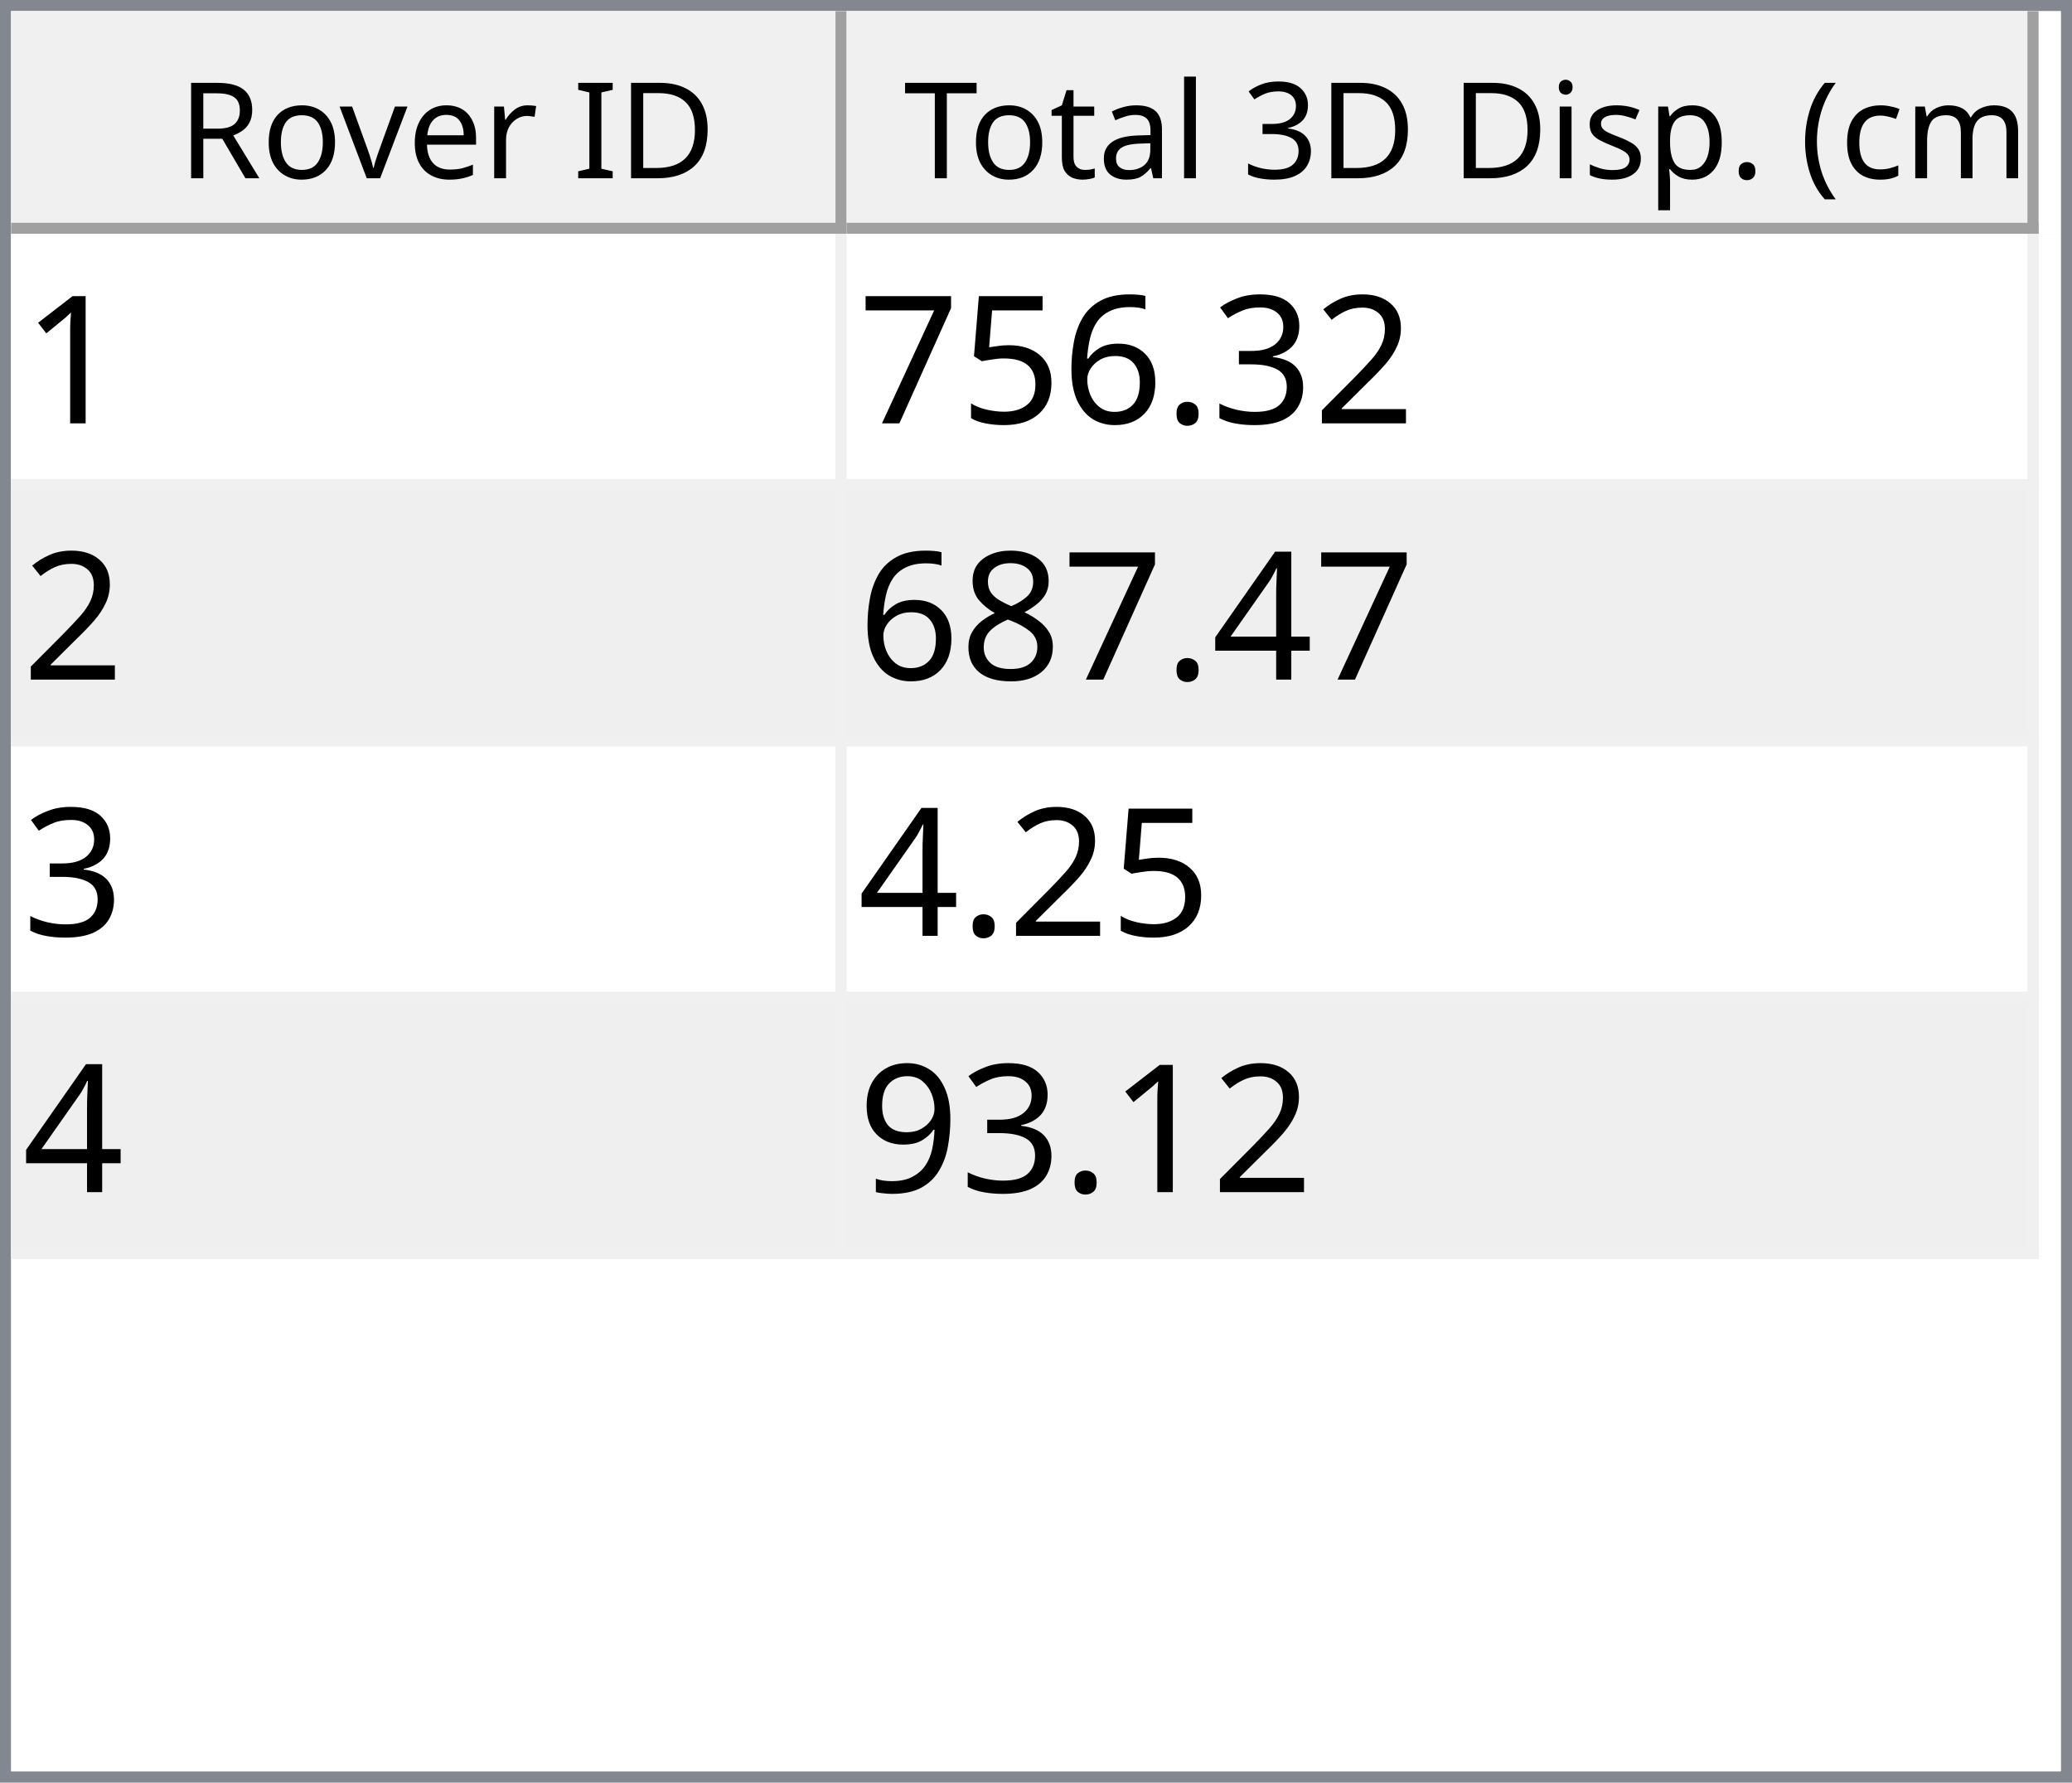
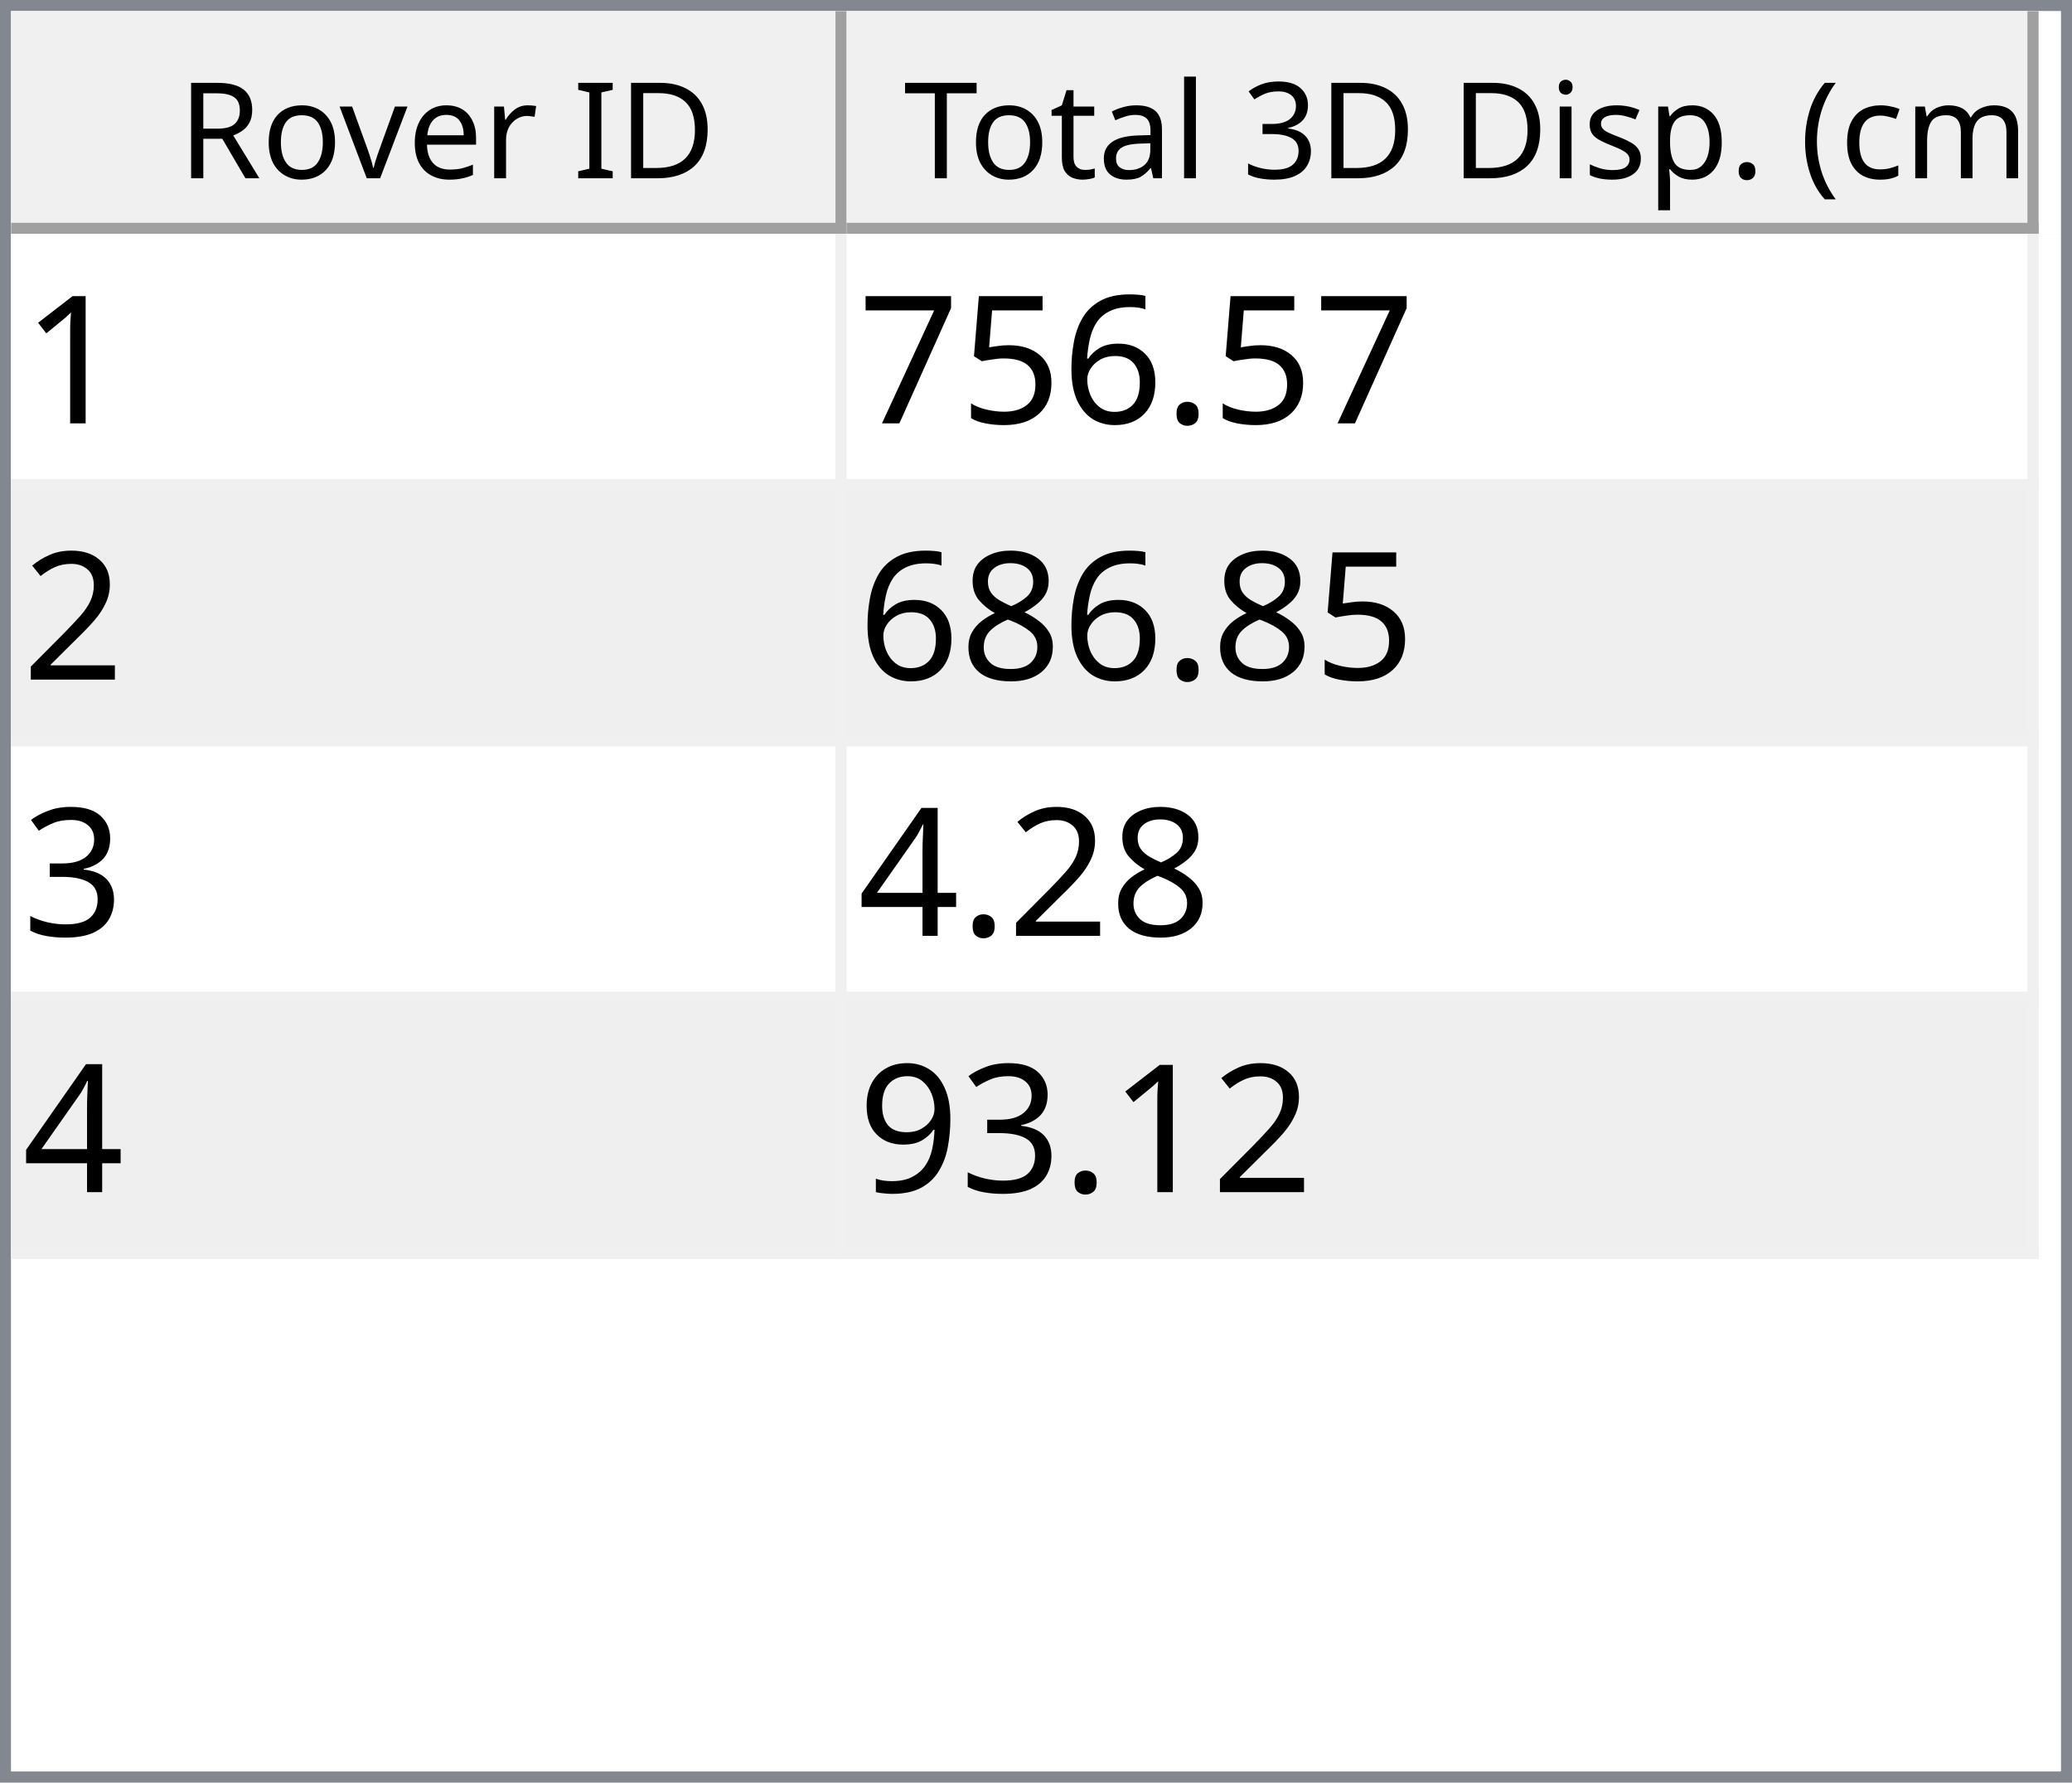
<svg xmlns="http://www.w3.org/2000/svg" style="fill-opacity:1; color-rendering:auto; color-interpolation:auto; text-rendering:auto; stroke:black; stroke-linecap:square; stroke-miterlimit:10; shape-rendering:auto; stroke-opacity:1; fill:black; stroke-dasharray:none; font-weight:normal; stroke-width:1; font-family:'Dialog'; font-style:normal; stroke-linejoin:miter; font-size:12px; stroke-dashoffset:0; image-rendering:auto;" width="186" height="160">
  <defs id="genericDefs" />
  <g>
    <defs id="defs1">
      <clipPath clipPathUnits="userSpaceOnUse" id="clipPath1">
        <path d="M0 0 L186 0 L186 160 L0 160 L0 0 Z" />
      </clipPath>
      <clipPath clipPathUnits="userSpaceOnUse" id="clipPath2">
        <path d="M0 0 L0 160 L186 160 L186 0 Z" />
      </clipPath>
      <clipPath clipPathUnits="userSpaceOnUse" id="clipPath3">
        <path d="M0 0 L0 20 L184 20 L184 0 Z" />
      </clipPath>
      <clipPath clipPathUnits="userSpaceOnUse" id="clipPath4">
        <path d="M0 0 L0 20 L75 20 L75 0 Z" />
      </clipPath>
      <clipPath clipPathUnits="userSpaceOnUse" id="clipPath5">
        <path d="M1 1 L1 19 L74 19 L74 1 Z" />
      </clipPath>
      <clipPath clipPathUnits="userSpaceOnUse" id="clipPath6">
        <path d="M0 0 L0 18 L73 18 L73 0 Z" />
      </clipPath>
      <clipPath clipPathUnits="userSpaceOnUse" id="clipPath7">
        <path d="M-0.5 -0.5 L-0.5 19.5 L74.5 19.5 L74.5 -0.5 Z" />
      </clipPath>
      <clipPath clipPathUnits="userSpaceOnUse" id="clipPath8">
        <path d="M0 0 L0 20 L107 20 L107 0 Z" />
      </clipPath>
      <clipPath clipPathUnits="userSpaceOnUse" id="clipPath9">
        <path d="M1 1 L1 19 L106 19 L106 1 Z" />
      </clipPath>
      <clipPath clipPathUnits="userSpaceOnUse" id="clipPath10">
        <path d="M0 0 L0 18 L105 18 L105 0 Z" />
      </clipPath>
      <clipPath clipPathUnits="userSpaceOnUse" id="clipPath11">
        <path d="M-0.5 -0.5 L-0.5 19.5 L106.5 19.5 L106.5 -0.5 Z" />
      </clipPath>
      <clipPath clipPathUnits="userSpaceOnUse" id="clipPath12">
        <path d="M0 0 L0 138 L184 138 L184 0 Z" />
      </clipPath>
      <clipPath clipPathUnits="userSpaceOnUse" id="clipPath13">
        <path d="M0 0 L0 92 L182 92 L182 0 Z" />
      </clipPath>
      <clipPath clipPathUnits="userSpaceOnUse" id="clipPath14">
        <path d="M-0.5 -0.5 L-0.5 91.5 L181.5 91.5 L181.5 -0.5 Z" />
      </clipPath>
      <clipPath clipPathUnits="userSpaceOnUse" id="clipPath15">
        <path d="M0 0 L0 22 L74 22 L74 0 Z" />
      </clipPath>
      <clipPath clipPathUnits="userSpaceOnUse" id="clipPath16">
        <path d="M0 0 L0 22 L106 22 L106 0 Z" />
      </clipPath>
      <font horiz-adv-x="64.551" id="font1">
        <font-face ascent="107.91" descent="25.098" units-per-em="100" style="font-style:normal; font-family:Segoe UI; font-weight:normal;" />
        <missing-glyph horiz-adv-x="64.551" d="M8.109 0 L8.109 68.266 L56.453 68.266 L56.453 0 L8.109 0 ZM15.328 7.234 L49.219 7.234 L49.219 61.031 L15.328 61.031 L15.328 7.234 Z" />
        <glyph unicode="D" horiz-adv-x="70.117" d="M9.188 0 L9.188 70.016 L28.516 70.016 Q65.531 70.016 65.531 35.891 Q65.531 19.672 55.25 9.836 Q44.969 0 27.734 0 L9.188 0 ZM17.391 62.594 L17.391 7.422 L27.828 7.422 Q41.609 7.422 49.273 14.797 Q56.938 22.172 56.938 35.688 Q56.938 62.594 28.328 62.594 L17.391 62.594 Z" />
        <glyph unicode="I" horiz-adv-x="26.611" d="M17.391 0 L9.188 0 L9.188 70.016 L17.391 70.016 L17.391 0 Z" />
        <glyph unicode=" " horiz-adv-x="27.393" d="" />
        <glyph unicode="r" horiz-adv-x="34.766" d="M34.188 41.891 Q32.078 43.5 28.125 43.5 Q23 43.5 19.555 38.672 Q16.109 33.844 16.109 25.484 L16.109 0 L8.109 0 L8.109 50 L16.109 50 L16.109 39.703 L16.312 39.703 Q18.016 44.969 21.531 47.922 Q25.047 50.875 29.391 50.875 Q32.516 50.875 34.188 50.203 L34.188 41.891 Z" />
        <glyph unicode="e" horiz-adv-x="52.295" d="M48.297 23 L12.984 23 Q13.188 14.656 17.484 10.109 Q21.781 5.562 29.297 5.562 Q37.75 5.562 44.828 11.141 L44.828 3.609 Q38.234 -1.172 27.391 -1.172 Q16.797 -1.172 10.742 5.641 Q4.688 12.453 4.688 24.812 Q4.688 36.469 11.305 43.82 Q17.922 51.172 27.734 51.172 Q37.547 51.172 42.922 44.828 Q48.297 38.484 48.297 27.203 L48.297 23 ZM40.094 29.781 Q40.047 36.719 36.75 40.578 Q33.453 44.438 27.594 44.438 Q21.922 44.438 17.969 40.383 Q14.016 36.328 13.094 29.781 L40.094 29.781 Z" />
        <glyph unicode="v" horiz-adv-x="47.9" d="M47.406 50 L27.484 0 L19.625 0 L0.688 50 L9.469 50 L22.172 13.672 Q23.578 9.672 23.922 6.688 L24.125 6.688 Q24.609 10.453 25.688 13.484 L38.969 50 L47.406 50 Z" />
        <glyph unicode="o" horiz-adv-x="58.594" d="M29 -1.172 Q17.922 -1.172 11.305 5.836 Q4.688 12.844 4.688 24.422 Q4.688 37.016 11.57 44.094 Q18.453 51.172 30.172 51.172 Q41.359 51.172 47.633 44.289 Q53.906 37.406 53.906 25.203 Q53.906 13.234 47.141 6.031 Q40.375 -1.172 29 -1.172 ZM29.594 44.438 Q21.875 44.438 17.383 39.188 Q12.891 33.938 12.891 24.703 Q12.891 15.828 17.43 10.695 Q21.969 5.562 29.594 5.562 Q37.359 5.562 41.531 10.594 Q45.703 15.625 45.703 24.906 Q45.703 34.281 41.531 39.359 Q37.359 44.438 29.594 44.438 Z" />
        <glyph unicode="R" horiz-adv-x="59.814" d="M59.375 0 L49.609 0 L37.891 19.625 Q36.281 22.359 34.766 24.289 Q33.25 26.219 31.664 27.438 Q30.078 28.656 28.25 29.219 Q26.422 29.781 24.125 29.781 L17.391 29.781 L17.391 0 L9.188 0 L9.188 70.016 L30.078 70.016 Q34.672 70.016 38.555 68.867 Q42.438 67.719 45.289 65.375 Q48.141 63.031 49.758 59.547 Q51.375 56.062 51.375 51.375 Q51.375 47.703 50.273 44.656 Q49.172 41.609 47.148 39.211 Q45.125 36.812 42.266 35.133 Q39.406 33.453 35.844 32.516 L35.844 32.328 Q37.594 31.547 38.891 30.547 Q40.188 29.547 41.359 28.18 Q42.531 26.812 43.68 25.078 Q44.828 23.344 46.234 21.047 L59.375 0 ZM17.391 62.594 L17.391 37.203 L28.516 37.203 Q31.594 37.203 34.203 38.133 Q36.812 39.062 38.719 40.797 Q40.625 42.531 41.703 45.047 Q42.781 47.562 42.781 50.688 Q42.781 56.297 39.141 59.445 Q35.5 62.594 28.609 62.594 L17.391 62.594 Z" />
        <glyph unicode=")" horiz-adv-x="30.176" d="M8.297 -15.922 L1.172 -15.922 Q16.406 2.344 16.406 26.812 Q16.406 51.469 1.078 70.016 L8.297 70.016 Q23.531 52.156 23.531 26.703 Q23.531 1.375 8.297 -15.922 Z" />
        <glyph unicode="m" horiz-adv-x="86.133" d="M79.109 0 L71.094 0 L71.094 28.719 Q71.094 37.016 68.531 40.727 Q65.969 44.438 59.906 44.438 Q54.781 44.438 51.195 39.75 Q47.609 35.062 47.609 28.516 L47.609 0 L39.594 0 L39.594 29.688 Q39.594 44.438 28.219 44.438 Q22.953 44.438 19.531 40.016 Q16.109 35.594 16.109 28.516 L16.109 0 L8.109 0 L8.109 50 L16.109 50 L16.109 42.094 L16.312 42.094 Q21.625 51.172 31.844 51.172 Q36.969 51.172 40.773 48.312 Q44.578 45.453 46 40.828 Q51.562 51.172 62.594 51.172 Q79.109 51.172 79.109 30.812 L79.109 0 Z" />
        <glyph unicode="c" horiz-adv-x="46.191" d="M42.188 2.297 Q36.422 -1.172 28.516 -1.172 Q17.828 -1.172 11.258 5.789 Q4.688 12.75 4.688 23.828 Q4.688 36.188 11.766 43.68 Q18.844 51.172 30.672 51.172 Q37.25 51.172 42.281 48.734 L42.281 40.531 Q36.719 44.438 30.375 44.438 Q22.703 44.438 17.797 38.945 Q12.891 33.453 12.891 24.516 Q12.891 15.719 17.508 10.641 Q22.125 5.562 29.891 5.562 Q36.422 5.562 42.188 9.906 L42.188 2.297 Z" />
        <glyph unicode="(" horiz-adv-x="30.176" d="M29.109 -15.922 L21.969 -15.922 Q6.844 1.375 6.844 26.703 Q6.844 52.156 21.969 70.016 L29.203 70.016 Q13.875 51.469 13.875 26.812 Q13.875 2.344 29.109 -15.922 Z" />
        <glyph unicode="." horiz-adv-x="21.68" d="M10.891 -1.078 Q8.641 -1.078 7.055 0.539 Q5.469 2.156 5.469 4.391 Q5.469 6.641 7.055 8.273 Q8.641 9.906 10.891 9.906 Q13.188 9.906 14.797 8.273 Q16.406 6.641 16.406 4.391 Q16.406 2.156 14.797 0.539 Q13.188 -1.078 10.891 -1.078 Z" />
        <glyph unicode="p" horiz-adv-x="58.789" d="M16.312 7.234 L16.109 7.234 L16.109 -23 L8.109 -23 L8.109 50 L16.109 50 L16.109 41.219 L16.312 41.219 Q22.219 51.172 33.594 51.172 Q43.266 51.172 48.688 44.461 Q54.109 37.75 54.109 26.469 Q54.109 13.922 48 6.375 Q41.891 -1.172 31.297 -1.172 Q21.578 -1.172 16.312 7.234 ZM16.109 27.391 L16.109 20.406 Q16.109 14.203 20.141 9.883 Q24.172 5.562 30.375 5.562 Q37.641 5.562 41.773 11.133 Q45.906 16.703 45.906 26.609 Q45.906 34.969 42.047 39.703 Q38.188 44.438 31.594 44.438 Q24.609 44.438 20.359 39.578 Q16.109 34.719 16.109 27.391 Z" />
        <glyph unicode="s" horiz-adv-x="42.432" d="M5.078 1.812 L5.078 10.406 Q11.625 5.562 19.484 5.562 Q30.031 5.562 30.031 12.594 Q30.031 14.594 29.125 15.992 Q28.219 17.391 26.68 18.461 Q25.141 19.531 23.07 20.383 Q21 21.234 18.609 22.172 Q15.281 23.484 12.766 24.828 Q10.25 26.172 8.57 27.859 Q6.891 29.547 6.031 31.695 Q5.172 33.844 5.172 36.719 Q5.172 40.234 6.789 42.945 Q8.406 45.656 11.086 47.484 Q13.766 49.312 17.211 50.242 Q20.656 51.172 24.312 51.172 Q30.812 51.172 35.938 48.922 L35.938 40.828 Q30.422 44.438 23.25 44.438 Q21 44.438 19.195 43.922 Q17.391 43.406 16.094 42.477 Q14.797 41.547 14.086 40.258 Q13.375 38.969 13.375 37.406 Q13.375 35.453 14.086 34.133 Q14.797 32.812 16.164 31.789 Q17.531 30.766 19.484 29.938 Q21.438 29.109 23.922 28.125 Q27.25 26.859 29.883 25.516 Q32.516 24.172 34.375 22.484 Q36.234 20.797 37.234 18.602 Q38.234 16.406 38.234 13.375 Q38.234 9.672 36.602 6.938 Q34.969 4.203 32.234 2.398 Q29.5 0.594 25.93 -0.289 Q22.359 -1.172 18.453 -1.172 Q10.75 -1.172 5.078 1.812 Z" />
        <glyph unicode="i" horiz-adv-x="24.219" d="M12.203 62.703 Q10.062 62.703 8.547 64.164 Q7.031 65.625 7.031 67.875 Q7.031 70.125 8.547 71.609 Q10.062 73.094 12.203 73.094 Q14.406 73.094 15.945 71.609 Q17.484 70.125 17.484 67.875 Q17.484 65.719 15.945 64.211 Q14.406 62.703 12.203 62.703 ZM16.109 0 L8.109 0 L8.109 50 L16.109 50 L16.109 0 Z" />
        <glyph unicode="3" horiz-adv-x="53.906" d="M46.531 19.828 Q46.531 15.094 44.75 11.211 Q42.969 7.328 39.719 4.57 Q36.469 1.812 31.93 0.297 Q27.391 -1.219 21.922 -1.219 Q11.922 -1.219 6 2.594 L6 11.188 Q13.094 5.609 22.219 5.609 Q25.875 5.609 28.828 6.539 Q31.781 7.469 33.906 9.227 Q36.031 10.984 37.18 13.477 Q38.328 15.969 38.328 19.094 Q38.328 32.812 18.797 32.812 L12.984 32.812 L12.984 39.594 L18.5 39.594 Q35.797 39.594 35.797 52.484 Q35.797 64.406 22.609 64.406 Q15.188 64.406 8.688 59.422 L8.688 67.188 Q15.375 71.188 24.609 71.188 Q29 71.188 32.57 69.969 Q36.141 68.75 38.68 66.555 Q41.219 64.359 42.609 61.281 Q44 58.203 44 54.5 Q44 40.672 30.031 36.719 L30.031 36.531 Q33.594 36.141 36.625 34.797 Q39.656 33.453 41.852 31.305 Q44.047 29.156 45.289 26.25 Q46.531 23.344 46.531 19.828 Z" />
        <glyph unicode="l" horiz-adv-x="24.219" d="M16.109 0 L8.109 0 L8.109 74.031 L16.109 74.031 L16.109 0 Z" />
        <glyph unicode="a" horiz-adv-x="50.879" d="M43.891 0 L35.891 0 L35.891 7.812 L35.688 7.812 Q30.469 -1.172 20.312 -1.172 Q12.844 -1.172 8.617 2.781 Q4.391 6.734 4.391 13.281 Q4.391 27.297 20.906 29.594 L35.891 31.688 Q35.891 44.438 25.594 44.438 Q16.547 44.438 9.281 38.281 L9.281 46.484 Q16.656 51.172 26.266 51.172 Q43.891 51.172 43.891 32.516 L43.891 0 ZM35.891 25.297 L23.828 23.641 Q18.266 22.859 15.43 20.875 Q12.594 18.891 12.594 13.875 Q12.594 10.203 15.211 7.883 Q17.828 5.562 22.172 5.562 Q28.125 5.562 32.008 9.742 Q35.891 13.922 35.891 20.312 L35.891 25.297 Z" />
        <glyph unicode="t" horiz-adv-x="33.887" d="M31.297 0.484 Q28.469 -1.078 23.828 -1.078 Q10.688 -1.078 10.688 13.578 L10.688 43.172 L2.094 43.172 L2.094 50 L10.688 50 L10.688 62.203 L18.703 64.797 L18.703 50 L31.297 50 L31.297 43.172 L18.703 43.172 L18.703 14.984 Q18.703 9.969 20.414 7.82 Q22.125 5.672 26.078 5.672 Q29.109 5.672 31.297 7.328 L31.297 0.484 Z" />
        <glyph unicode="T" horiz-adv-x="52.393" d="M50.594 62.594 L30.375 62.594 L30.375 0 L22.172 0 L22.172 62.594 L2 62.594 L2 70.016 L50.594 70.016 L50.594 62.594 Z" />
      </font>
      <font horiz-adv-x="75.0" id="font2">
        <font-face ascent="100.537" descent="21.973" units-per-em="100" style="font-style:normal; font-family:sans-serif; font-weight:normal;" />
        <missing-glyph horiz-adv-x="75.0" d="M12.5 0 L12.5 62.5 L62.5 62.5 L62.5 0 L12.5 0 ZM14.062 1.562 L60.938 1.562 L60.938 60.938 L14.062 60.938 L14.062 1.562 Z" />
        <glyph unicode="1" horiz-adv-x="55.615" d="M37.25 0 L28.469 0 L28.469 56 Q25.297 52.984 20.141 49.953 Q14.984 46.922 10.891 45.406 L10.891 53.906 Q18.266 57.375 23.781 62.305 Q29.297 67.234 31.594 71.875 L37.25 71.875 L37.25 0 Z" />
-         <glyph unicode="2" horiz-adv-x="55.615" d="M50.344 8.453 L50.344 0 L3.031 0 Q2.938 3.172 4.047 6.109 Q5.859 10.938 9.836 15.625 Q13.812 20.312 21.344 26.469 Q33.016 36.031 37.117 41.625 Q41.219 47.219 41.219 52.203 Q41.219 57.422 37.477 61.008 Q33.734 64.594 27.734 64.594 Q21.391 64.594 17.578 60.789 Q13.766 56.984 13.719 50.25 L4.688 51.172 Q5.609 61.281 11.664 66.578 Q17.719 71.875 27.938 71.875 Q38.234 71.875 44.242 66.164 Q50.25 60.453 50.25 52 Q50.25 47.703 48.492 43.555 Q46.734 39.406 42.656 34.812 Q38.578 30.219 29.109 22.219 Q21.188 15.578 18.945 13.211 Q16.703 10.844 15.234 8.453 L50.344 8.453 Z" />
-         <glyph unicode="3" horiz-adv-x="55.615" d="M4.203 18.891 L12.984 20.062 Q14.5 12.594 18.141 9.297 Q21.781 6 27 6 Q33.203 6 37.477 10.297 Q41.75 14.594 41.75 20.953 Q41.75 27 37.797 30.93 Q33.844 34.859 27.734 34.859 Q25.25 34.859 21.531 33.891 L22.516 41.609 Q23.391 41.5 23.922 41.5 Q29.547 41.5 34.039 44.43 Q38.531 47.359 38.531 53.469 Q38.531 58.297 35.258 61.477 Q31.984 64.656 26.812 64.656 Q21.688 64.656 18.266 61.43 Q14.844 58.203 13.875 51.766 L5.078 53.328 Q6.688 62.156 12.398 67.016 Q18.109 71.875 26.609 71.875 Q32.469 71.875 37.398 69.359 Q42.328 66.844 44.945 62.5 Q47.562 58.156 47.562 53.266 Q47.562 48.641 45.07 44.828 Q42.578 41.016 37.703 38.766 Q44.047 37.312 47.562 32.695 Q51.078 28.078 51.078 21.141 Q51.078 11.766 44.242 5.25 Q37.406 -1.266 26.953 -1.266 Q17.531 -1.266 11.305 4.352 Q5.078 9.969 4.203 18.891 Z" />
        <glyph unicode="." horiz-adv-x="27.783" d="M9.078 0 L9.078 10.016 L19.094 10.016 L19.094 0 L9.078 0 Z" />
        <glyph unicode="6" horiz-adv-x="55.615" d="M49.75 54.047 L41.016 53.375 Q39.844 58.547 37.703 60.891 Q34.125 64.656 28.906 64.656 Q24.703 64.656 21.531 62.312 Q17.391 59.281 14.992 53.469 Q12.594 47.656 12.5 36.922 Q15.672 41.75 20.266 44.094 Q24.859 46.438 29.891 46.438 Q38.672 46.438 44.852 39.969 Q51.031 33.5 51.031 23.25 Q51.031 16.5 48.125 10.719 Q45.219 4.938 40.141 1.859 Q35.062 -1.219 28.609 -1.219 Q17.625 -1.219 10.695 6.859 Q3.766 14.938 3.766 33.5 Q3.766 54.25 11.422 63.672 Q18.109 71.875 29.438 71.875 Q37.891 71.875 43.289 67.141 Q48.688 62.406 49.75 54.047 ZM13.875 23.188 Q13.875 18.656 15.797 14.508 Q17.719 10.359 21.188 8.18 Q24.656 6 28.469 6 Q34.031 6 38.039 10.492 Q42.047 14.984 42.047 22.703 Q42.047 30.125 38.086 34.398 Q34.125 38.672 28.125 38.672 Q22.172 38.672 18.023 34.398 Q13.875 30.125 13.875 23.188 Z" />
        <glyph unicode="5" horiz-adv-x="55.615" d="M4.156 18.75 L13.375 19.531 Q14.406 12.797 18.141 9.398 Q21.875 6 27.156 6 Q33.5 6 37.891 10.789 Q42.281 15.578 42.281 23.484 Q42.281 31 38.062 35.352 Q33.844 39.703 27 39.703 Q22.75 39.703 19.336 37.773 Q15.922 35.844 13.969 32.766 L5.719 33.844 L12.641 70.609 L48.25 70.609 L48.25 62.203 L19.672 62.203 L15.828 42.969 Q22.266 47.469 29.344 47.469 Q38.719 47.469 45.164 40.969 Q51.609 34.469 51.609 24.266 Q51.609 14.547 45.953 7.469 Q39.062 -1.219 27.156 -1.219 Q17.391 -1.219 11.211 4.25 Q5.031 9.719 4.156 18.75 Z" />
        <glyph unicode="7" horiz-adv-x="55.615" d="M4.734 62.203 L4.734 70.656 L51.078 70.656 L51.078 63.812 Q44.234 56.547 37.523 44.484 Q30.812 32.422 27.156 19.672 Q24.516 10.688 23.781 0 L14.75 0 Q14.891 8.453 18.062 20.414 Q21.234 32.375 27.172 43.484 Q33.109 54.594 39.797 62.203 L4.734 62.203 Z" />
+         <glyph unicode="2" horiz-adv-x="55.615" d="M50.344 8.453 L50.344 0 L3.031 0 Q2.938 3.172 4.047 6.109 Q5.859 10.938 9.836 15.625 Q13.812 20.312 21.344 26.469 Q33.016 36.031 37.117 41.625 Q41.219 47.219 41.219 52.203 Q41.219 57.422 37.477 61.008 Q33.734 64.594 27.734 64.594 Q21.391 64.594 17.578 60.789 Q13.766 56.984 13.719 50.25 L4.688 51.172 Q5.609 61.281 11.664 66.578 Q17.719 71.875 27.938 71.875 Q38.234 71.875 44.242 66.164 Q50.25 60.453 50.25 52 Q50.25 47.703 48.492 43.555 Q46.734 39.406 42.656 34.812 Q38.578 30.219 29.109 22.219 Q21.188 15.578 18.945 13.211 Q16.703 10.844 15.234 8.453 L50.344 8.453 Z" />
+         <glyph unicode="8" horiz-adv-x="55.615" d="M17.672 38.812 Q12.203 40.828 9.57 44.539 Q6.938 48.25 6.938 53.422 Q6.938 61.234 12.555 66.555 Q18.172 71.875 27.484 71.875 Q36.859 71.875 42.578 66.43 Q48.297 60.984 48.297 53.172 Q48.297 48.188 45.68 44.508 Q43.062 40.828 37.75 38.812 Q44.344 36.672 47.781 31.883 Q51.219 27.094 51.219 20.453 Q51.219 11.281 44.727 5.031 Q38.234 -1.219 27.641 -1.219 Q17.047 -1.219 10.547 5.055 Q4.047 11.328 4.047 20.703 Q4.047 27.688 7.594 32.398 Q11.141 37.109 17.672 38.812 ZM15.922 53.719 Q15.922 48.641 19.195 45.414 Q22.469 42.188 27.688 42.188 Q32.766 42.188 36.016 45.383 Q39.266 48.578 39.266 53.219 Q39.266 58.062 35.914 61.359 Q32.562 64.656 27.594 64.656 Q22.562 64.656 19.242 61.43 Q15.922 58.203 15.922 53.719 ZM13.094 20.656 Q13.094 16.891 14.875 13.375 Q16.656 9.859 20.172 7.93 Q23.688 6 27.734 6 Q34.031 6 38.133 10.055 Q42.234 14.109 42.234 20.359 Q42.234 26.703 38.016 30.859 Q33.797 35.016 27.438 35.016 Q21.234 35.016 17.164 30.914 Q13.094 26.812 13.094 20.656 Z" />
+         <glyph unicode="3" horiz-adv-x="55.615" d="M4.203 18.891 L12.984 20.062 Q14.5 12.594 18.141 9.297 Q21.781 6 27 6 Q33.203 6 37.477 10.297 Q41.75 14.594 41.75 20.953 Q41.75 27 37.797 30.93 Q33.844 34.859 27.734 34.859 Q25.25 34.859 21.531 33.891 L22.516 41.609 Q23.391 41.5 23.922 41.5 Q29.547 41.5 34.039 44.43 Q38.531 47.359 38.531 53.469 Q38.531 58.297 35.258 61.477 Q31.984 64.656 26.812 64.656 Q21.688 64.656 18.266 61.43 Q14.844 58.203 13.875 51.766 L5.078 53.328 Q6.688 62.156 12.398 67.016 Q18.109 71.875 26.609 71.875 Q32.469 71.875 37.398 69.359 Q42.328 66.844 44.945 62.5 Q47.562 58.156 47.562 53.266 Q47.562 48.641 45.07 44.828 Q42.578 41.016 37.703 38.766 Q44.047 37.312 47.562 32.695 Q51.078 28.078 51.078 21.141 Q51.078 11.766 44.242 5.25 Q37.406 -1.266 26.953 -1.266 Q17.531 -1.266 11.305 4.352 Q5.078 9.969 4.203 18.891 Z" />
        <glyph unicode="4" horiz-adv-x="55.615" d="M32.328 0 L32.328 17.141 L1.266 17.141 L1.266 25.203 L33.938 71.578 L41.109 71.578 L41.109 25.203 L50.781 25.203 L50.781 17.141 L41.109 17.141 L41.109 0 L32.328 0 ZM32.328 25.203 L32.328 57.469 L9.906 25.203 L32.328 25.203 Z" />
-         <glyph unicode="8" horiz-adv-x="55.615" d="M17.672 38.812 Q12.203 40.828 9.57 44.539 Q6.938 48.25 6.938 53.422 Q6.938 61.234 12.555 66.555 Q18.172 71.875 27.484 71.875 Q36.859 71.875 42.578 66.43 Q48.297 60.984 48.297 53.172 Q48.297 48.188 45.68 44.508 Q43.062 40.828 37.75 38.812 Q44.344 36.672 47.781 31.883 Q51.219 27.094 51.219 20.453 Q51.219 11.281 44.727 5.031 Q38.234 -1.219 27.641 -1.219 Q17.047 -1.219 10.547 5.055 Q4.047 11.328 4.047 20.703 Q4.047 27.688 7.594 32.398 Q11.141 37.109 17.672 38.812 ZM15.922 53.719 Q15.922 48.641 19.195 45.414 Q22.469 42.188 27.688 42.188 Q32.766 42.188 36.016 45.383 Q39.266 48.578 39.266 53.219 Q39.266 58.062 35.914 61.359 Q32.562 64.656 27.594 64.656 Q22.562 64.656 19.242 61.43 Q15.922 58.203 15.922 53.719 ZM13.094 20.656 Q13.094 16.891 14.875 13.375 Q16.656 9.859 20.172 7.93 Q23.688 6 27.734 6 Q34.031 6 38.133 10.055 Q42.234 14.109 42.234 20.359 Q42.234 26.703 38.016 30.859 Q33.797 35.016 27.438 35.016 Q21.234 35.016 17.164 30.914 Q13.094 26.812 13.094 20.656 Z" />
        <glyph unicode="9" horiz-adv-x="55.615" d="M5.469 16.547 L13.922 17.328 Q14.984 11.375 18.016 8.688 Q21.047 6 25.781 6 Q29.828 6 32.883 7.859 Q35.938 9.719 37.891 12.82 Q39.844 15.922 41.164 21.195 Q42.484 26.469 42.484 31.938 Q42.484 32.516 42.438 33.688 Q39.797 29.5 35.234 26.883 Q30.672 24.266 25.344 24.266 Q16.453 24.266 10.305 30.711 Q4.156 37.156 4.156 47.703 Q4.156 58.594 10.578 65.234 Q17 71.875 26.656 71.875 Q33.641 71.875 39.43 68.117 Q45.219 64.359 48.219 57.398 Q51.219 50.438 51.219 37.25 Q51.219 23.531 48.242 15.406 Q45.266 7.281 39.383 3.031 Q33.5 -1.219 25.594 -1.219 Q17.188 -1.219 11.867 3.445 Q6.547 8.109 5.469 16.547 ZM41.453 48.141 Q41.453 55.719 37.43 60.156 Q33.406 64.594 27.734 64.594 Q21.875 64.594 17.531 59.812 Q13.188 55.031 13.188 47.406 Q13.188 40.578 17.312 36.305 Q21.438 32.031 27.484 32.031 Q33.594 32.031 37.523 36.305 Q41.453 40.578 41.453 48.141 Z" />
      </font>
    </defs>
    <g style="fill:white; stroke:white;">
      <rect x="0" y="0" width="186" style="clip-path:url(#clipPath1); stroke:none;" height="160" />
    </g>
    <g style="fill:white; text-rendering:optimizeSpeed; color-rendering:optimizeSpeed; image-rendering:optimizeSpeed; shape-rendering:crispEdges; stroke:white; color-interpolation:sRGB;">
      <rect x="0" width="186" height="160" y="0" style="stroke:none;" />
      <path style="stroke:none;" d="M0 160 L186 160 L186 0 L0 0 Z" />
    </g>
    <g style="fill:rgb(240,240,240); font-family:'Segoe UI'; stroke:rgb(240,240,240);">
      <rect x="0" y="0" width="186" style="clip-path:url(#clipPath2); stroke:none;" height="160" />
    </g>
    <g style="fill:rgb(130,135,144); font-family:'Segoe UI'; stroke:rgb(130,135,144);">
      <path d="M0 0 L186 0 L186 160 L0 160 L0 0 ZM1 1 L185 1 L185 159 L1 159 L1 1 Z" style="fill-rule:evenodd; clip-path:url(#clipPath2); stroke:none;" />
    </g>
    <g style="fill:white; font-family:'Segoe UI'; stroke:white;" transform="translate(1,1)">
      <rect x="0" y="0" width="184" style="clip-path:url(#clipPath3); stroke:none;" height="20" />
    </g>
    <g style="fill:rgb(240,240,240); font-family:'Segoe UI'; stroke:rgb(240,240,240);" transform="translate(1,1)">
      <rect x="0" y="0" width="75" style="clip-path:url(#clipPath4); stroke:none;" height="20" />
    </g>
    <g style="font-family:'Segoe UI';" transform="translate(2,2)">
      <text x="14" xml:space="preserve" y="14" style="clip-path:url(#clipPath6); stroke:none;">Rover ID</text>
    </g>
    <g style="fill:rgb(160,160,160); font-family:'Segoe UI'; stroke:rgb(160,160,160); stroke-linejoin:bevel;" transform="translate(1.5,1.5)">
      <line x1="74" x2="74" y1="0" style="fill:none; clip-path:url(#clipPath7);" y2="19" />
    </g>
    <g style="fill:rgb(160,160,160); font-family:'Segoe UI'; stroke:rgb(160,160,160); stroke-linejoin:bevel;" transform="matrix(1,0,0,1,1,1) translate(0.5,0.5)">
      <line x1="0" x2="74" y1="19" style="fill:none; clip-path:url(#clipPath7);" y2="19" />
    </g>
    <g style="fill:rgb(240,240,240); font-family:'Segoe UI'; stroke:rgb(240,240,240);" transform="translate(76,1)">
      <rect x="0" y="0" width="107" style="clip-path:url(#clipPath8); stroke:none;" height="20" />
    </g>
    <g style="font-family:'Segoe UI';" transform="translate(77,2)">
      <text x="1" xml:space="preserve" y="14" style="clip-path:url(#clipPath10); stroke:none;"> Total 3D Disp. (cm)</text>
    </g>
    <g style="fill:rgb(160,160,160); font-family:'Segoe UI'; stroke:rgb(160,160,160); stroke-linejoin:bevel;" transform="translate(76.5,1.5)">
      <line x1="106" x2="106" y1="0" style="fill:none; clip-path:url(#clipPath11);" y2="19" />
    </g>
    <g style="fill:rgb(160,160,160); font-family:'Segoe UI'; stroke:rgb(160,160,160); stroke-linejoin:bevel;" transform="matrix(1,0,0,1,76,1) translate(0.5,0.5)">
      <line x1="0" x2="106" y1="19" style="fill:none; clip-path:url(#clipPath11);" y2="19" />
    </g>
    <g style="fill:white; font-family:'Segoe UI'; stroke:white;" transform="translate(1,21)">
      <rect x="0" y="0" width="184" style="clip-path:url(#clipPath12); stroke:none;" height="138" />
    </g>
    <g style="fill:rgb(240,240,240); font-size:16px; font-family:sans-serif; stroke:rgb(240,240,240);" transform="translate(1,21)">
      <rect x="0" y="0" width="182" style="clip-path:url(#clipPath13); stroke:none;" height="92" />
      <line transform="translate(0.5,0.5)" x1="0" x2="181" y1="22" style="clip-path:url(#clipPath14); fill:none; stroke-linejoin:bevel;" y2="22" />
    </g>
    <g transform="matrix(1,0,0,1,1,21) translate(0.5,0.5)" style="fill:rgb(240,240,240); font-size:16px; font-family:sans-serif; stroke:rgb(240,240,240); stroke-linejoin:bevel;">
      <line x1="0" x2="181" y1="45" style="fill:none; clip-path:url(#clipPath14);" y2="45" />
    </g>
    <g transform="matrix(1,0,0,1,1,21) translate(0.5,0.5)" style="fill:rgb(240,240,240); font-size:16px; font-family:sans-serif; stroke:rgb(240,240,240); stroke-linejoin:bevel;">
      <line x1="0" x2="181" y1="68" style="fill:none; clip-path:url(#clipPath14);" y2="68" />
    </g>
    <g transform="matrix(1,0,0,1,1,21) translate(0.5,0.5)" style="fill:rgb(240,240,240); font-size:16px; font-family:sans-serif; stroke:rgb(240,240,240); stroke-linejoin:bevel;">
      <line x1="0" x2="181" y1="91" style="fill:none; clip-path:url(#clipPath14);" y2="91" />
    </g>
    <g transform="matrix(1,0,0,1,1,21) translate(0.5,0.5)" style="fill:rgb(240,240,240); font-size:16px; font-family:sans-serif; stroke:rgb(240,240,240); stroke-linejoin:bevel;">
      <line x1="74" x2="74" y1="0" style="fill:none; clip-path:url(#clipPath14);" y2="91" />
    </g>
    <g transform="matrix(1,0,0,1,1,21) translate(0.5,0.5)" style="fill:rgb(240,240,240); font-size:16px; font-family:sans-serif; stroke:rgb(240,240,240); stroke-linejoin:bevel;">
      <line x1="181" x2="181" y1="0" style="fill:none; clip-path:url(#clipPath14);" y2="91" />
    </g>
    <g style="fill:white; font-size:16px; font-family:sans-serif; stroke:white;" transform="matrix(1,0,0,1,1,21)">
      <rect x="0" y="0" width="74" style="clip-path:url(#clipPath15); stroke:none;" height="22" />
      <text x="1" y="17" style="fill:black; clip-path:url(#clipPath15); stroke:none;" xml:space="preserve">1</text>
    </g>
    <g style="fill:white; font-size:16px; font-family:sans-serif; stroke:white;" transform="matrix(1,0,0,1,1,21) translate(75,0)">
      <rect x="0" y="0" width="106" style="clip-path:url(#clipPath16); stroke:none;" height="22" />
-       <text x="1" y="17" style="fill:black; clip-path:url(#clipPath16); stroke:none;" xml:space="preserve">756.32</text>
+       <text x="1" y="17" style="fill:black; clip-path:url(#clipPath16); stroke:none;" xml:space="preserve">756.57</text>
    </g>
    <g style="fill:rgb(239,239,239); font-size:16px; font-family:sans-serif; stroke:rgb(239,239,239);" transform="matrix(1,0,0,1,1,21) translate(0,23)">
      <rect x="0" y="0" width="74" style="clip-path:url(#clipPath15); stroke:none;" height="22" />
      <text x="1" y="17" style="fill:black; clip-path:url(#clipPath15); stroke:none;" xml:space="preserve">2</text>
    </g>
    <g style="fill:rgb(239,239,239); font-size:16px; font-family:sans-serif; stroke:rgb(239,239,239);" transform="matrix(1,0,0,1,1,21) translate(75,23)">
      <rect x="0" y="0" width="106" style="clip-path:url(#clipPath16); stroke:none;" height="22" />
-       <text x="1" y="17" style="fill:black; clip-path:url(#clipPath16); stroke:none;" xml:space="preserve">687.47</text>
+       <text x="1" y="17" style="fill:black; clip-path:url(#clipPath16); stroke:none;" xml:space="preserve">686.85</text>
    </g>
    <g style="fill:white; font-size:16px; font-family:sans-serif; stroke:white;" transform="matrix(1,0,0,1,1,21) translate(0,46)">
      <rect x="0" y="0" width="74" style="clip-path:url(#clipPath15); stroke:none;" height="22" />
      <text x="1" y="17" style="fill:black; clip-path:url(#clipPath15); stroke:none;" xml:space="preserve">3</text>
    </g>
    <g style="fill:white; font-size:16px; font-family:sans-serif; stroke:white;" transform="matrix(1,0,0,1,1,21) translate(75,46)">
      <rect x="0" y="0" width="106" style="clip-path:url(#clipPath16); stroke:none;" height="22" />
-       <text x="1" y="17" style="fill:black; clip-path:url(#clipPath16); stroke:none;" xml:space="preserve">4.25</text>
+       <text x="1" y="17" style="fill:black; clip-path:url(#clipPath16); stroke:none;" xml:space="preserve">4.28</text>
    </g>
    <g style="fill:rgb(239,239,239); font-size:16px; font-family:sans-serif; stroke:rgb(239,239,239);" transform="matrix(1,0,0,1,1,21) translate(0,69)">
      <rect x="0" y="0" width="74" style="clip-path:url(#clipPath15); stroke:none;" height="22" />
      <text x="1" y="17" style="fill:black; clip-path:url(#clipPath15); stroke:none;" xml:space="preserve">4</text>
    </g>
    <g style="fill:rgb(239,239,239); font-size:16px; font-family:sans-serif; stroke:rgb(239,239,239);" transform="matrix(1,0,0,1,1,21) translate(75,69)">
      <rect x="0" y="0" width="106" style="clip-path:url(#clipPath16); stroke:none;" height="22" />
      <text x="1" y="17" style="fill:black; clip-path:url(#clipPath16); stroke:none;" xml:space="preserve">93.12</text>
    </g>
  </g>
</svg>
